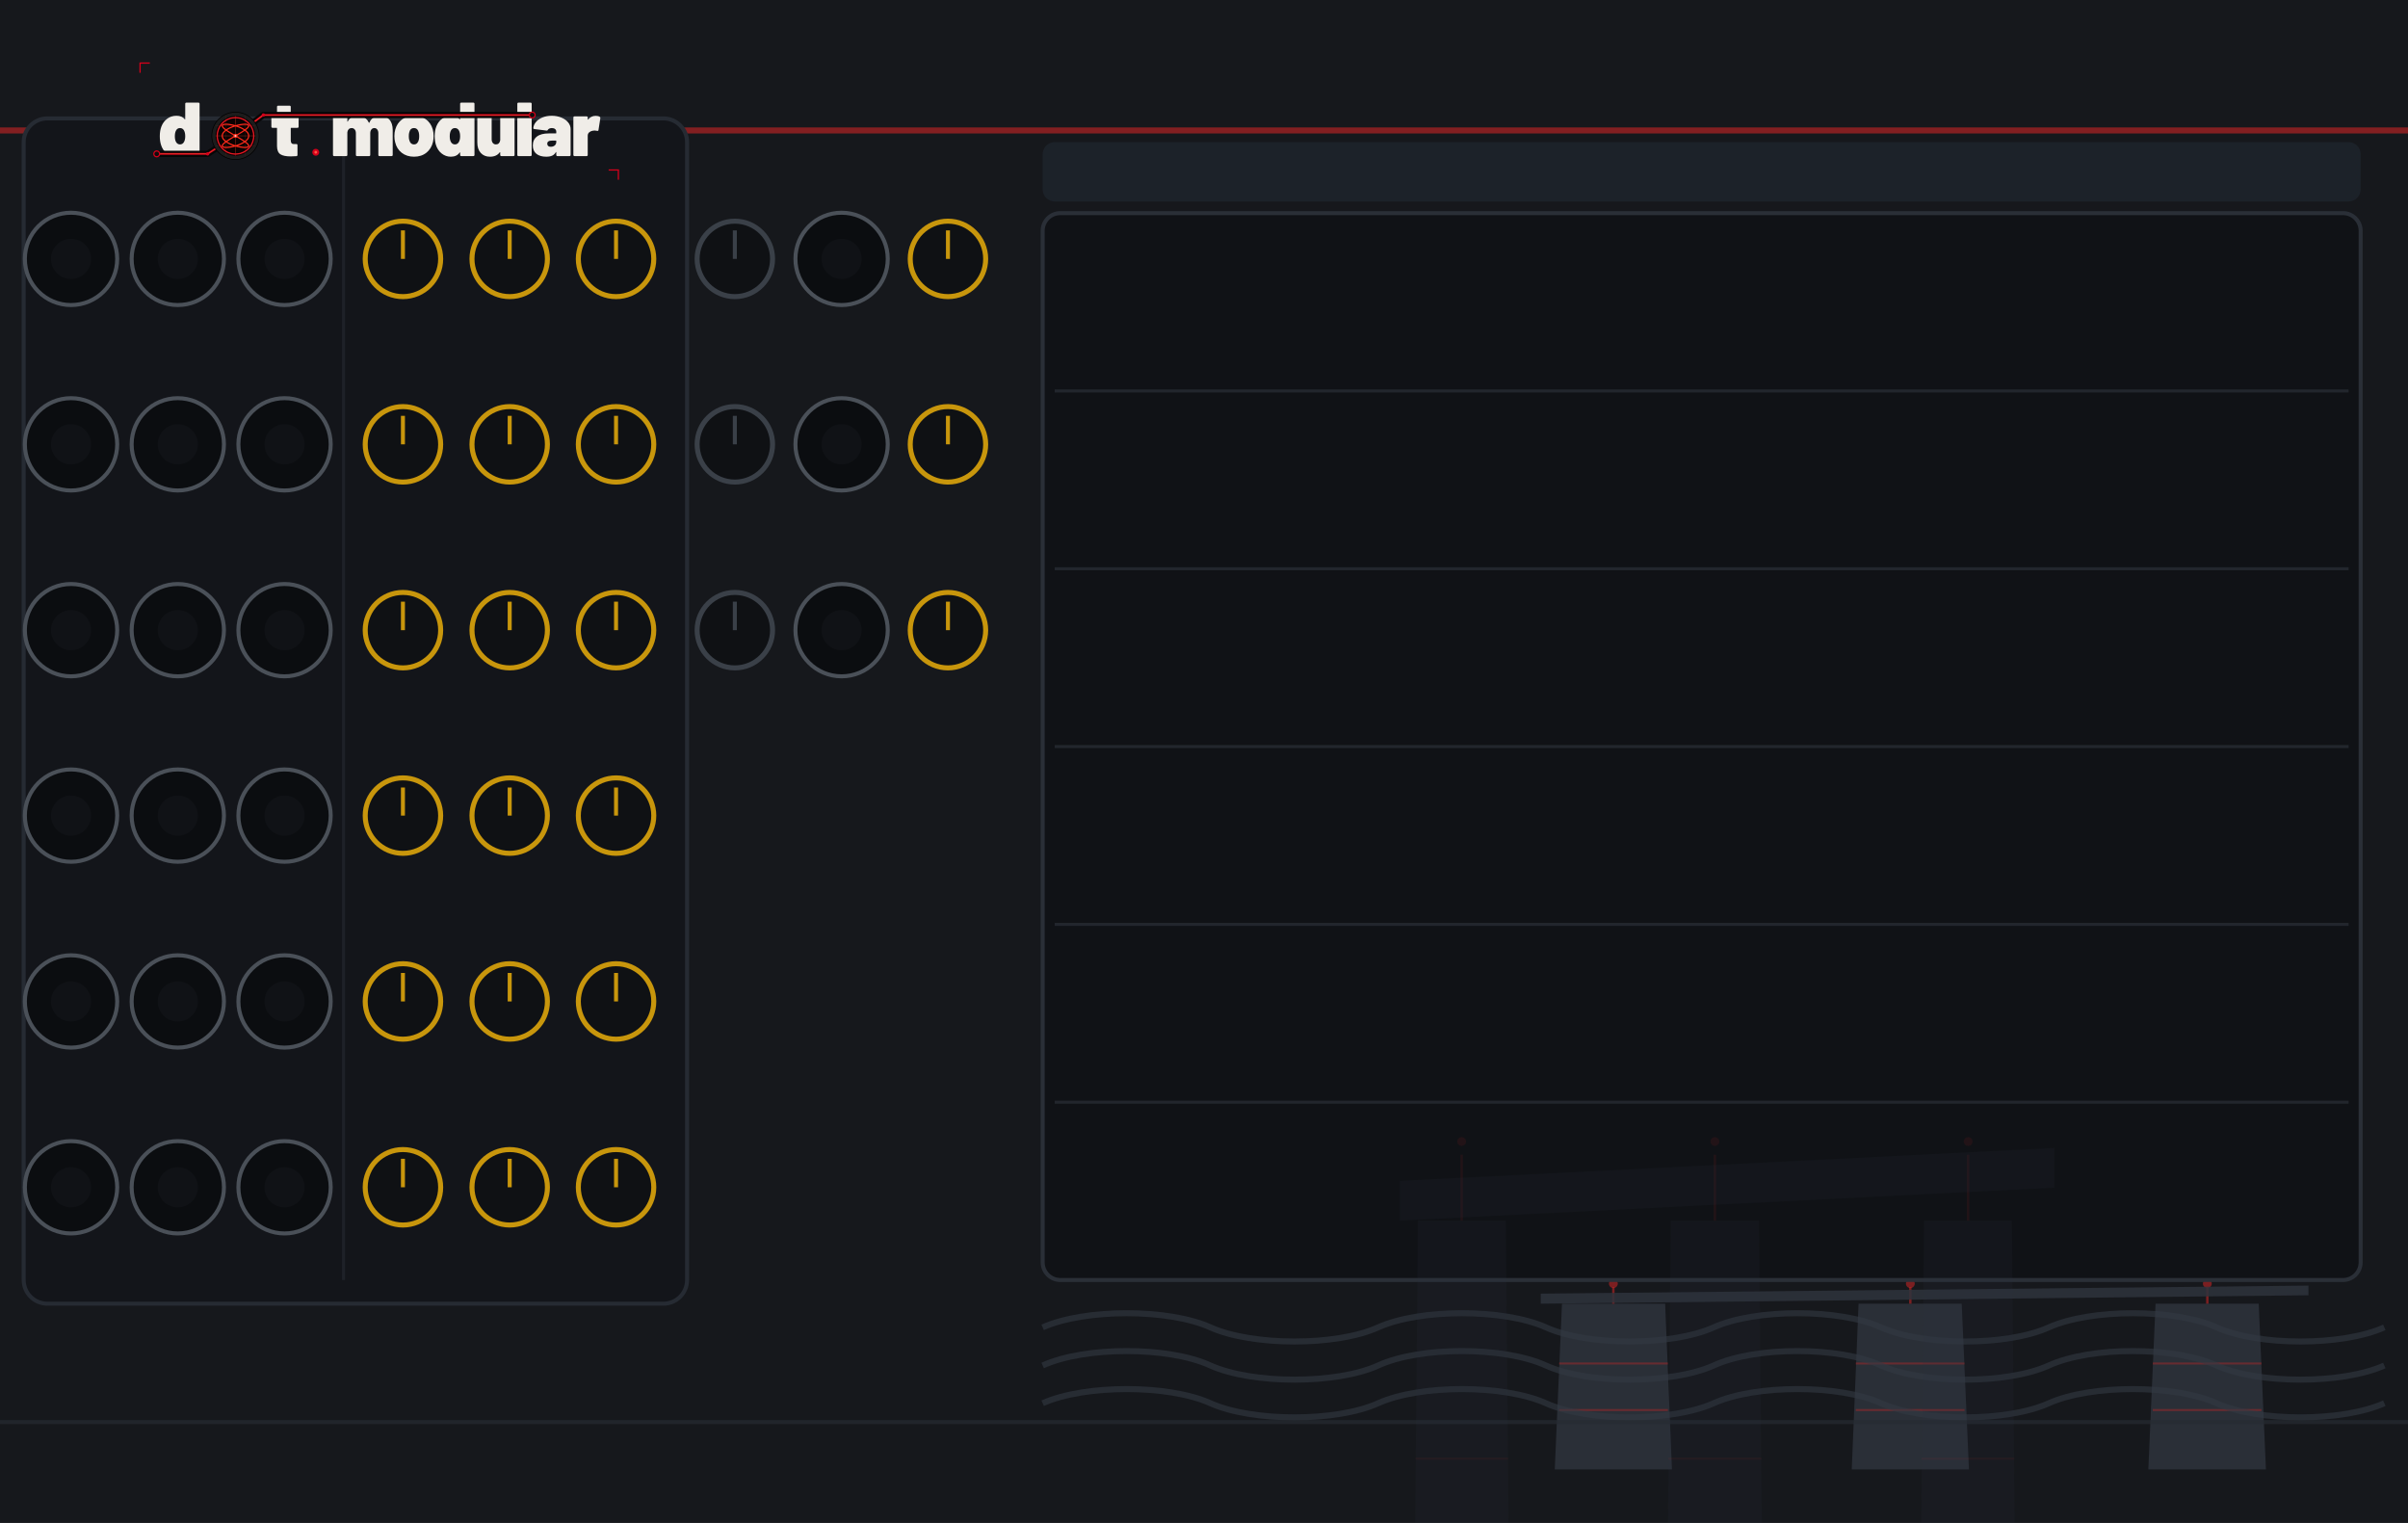
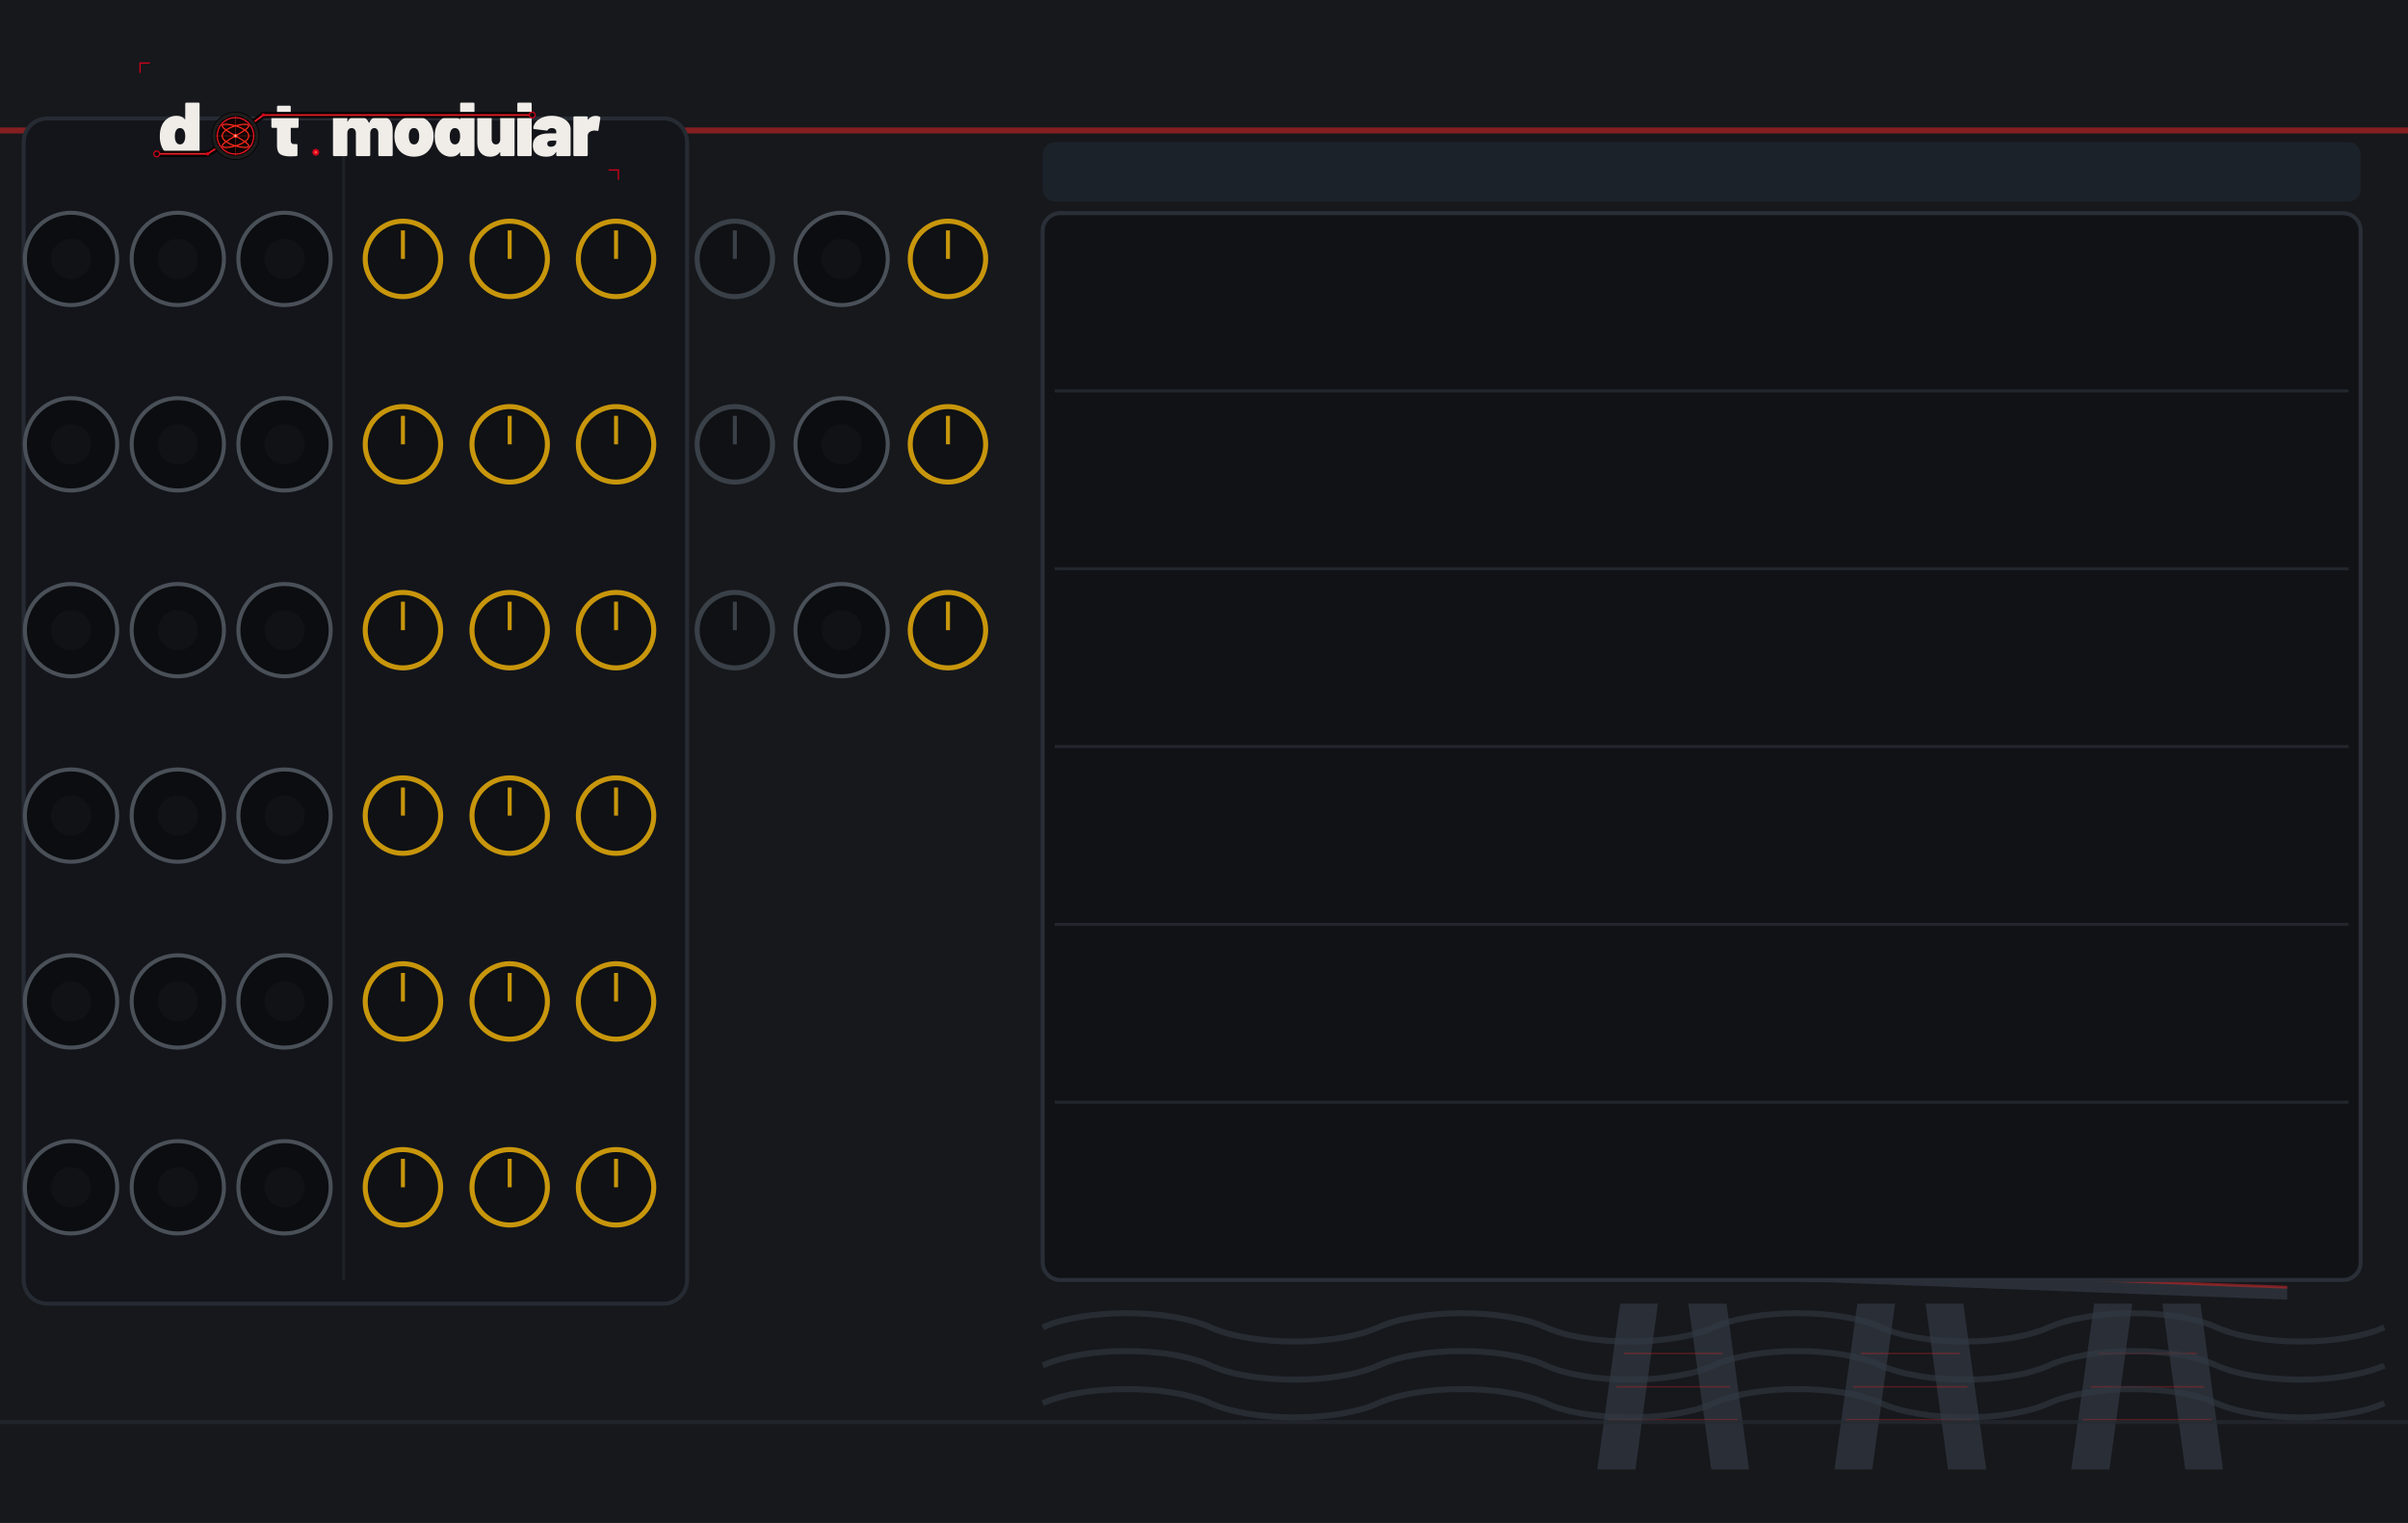
<svg xmlns="http://www.w3.org/2000/svg" width="600.0" height="379.43" viewBox="0 0 600.0 379.43">
  <g>
    <rect width="600.0" height="379.43" fill="#16181c" />
-     <polygon points="389.2,324.8 414.9,324.8 416.6,366.1 387.4,366.1" fill="#2e333c" fill-opacity="0.85" />
-     <line x1="388.5" y1="339.7" x2="415.6" y2="339.7" stroke="#dc2626" stroke-width="0.5" stroke-opacity="0.340" />
-     <line x1="388.5" y1="351.3" x2="415.6" y2="351.3" stroke="#dc2626" stroke-width="0.5" stroke-opacity="0.340" />
-     <line x1="402.0" y1="324.8" x2="402.0" y2="320.7" stroke="#dc2626" stroke-width="0.6" stroke-opacity="0.510" />
-     <circle cx="402.0" cy="319.8" r="1.1" fill="#dc2626" fill-opacity="0.510" />
-     <polygon points="463.1,324.8 488.8,324.8 490.6,366.1 461.4,366.1" fill="#2e333c" fill-opacity="0.85" />
-     <line x1="462.4" y1="339.7" x2="489.5" y2="339.7" stroke="#dc2626" stroke-width="0.5" stroke-opacity="0.340" />
-     <line x1="462.4" y1="351.3" x2="489.5" y2="351.3" stroke="#dc2626" stroke-width="0.5" stroke-opacity="0.340" />
-     <line x1="476.0" y1="324.8" x2="476.0" y2="320.7" stroke="#dc2626" stroke-width="0.6" stroke-opacity="0.510" />
-     <circle cx="476.0" cy="319.8" r="1.1" fill="#dc2626" fill-opacity="0.510" />
-     <polygon points="537.1,324.8 562.8,324.8 564.6,366.1 535.3,366.1" fill="#2e333c" fill-opacity="0.85" />
-     <line x1="536.4" y1="339.7" x2="563.5" y2="339.7" stroke="#dc2626" stroke-width="0.5" stroke-opacity="0.340" />
-     <line x1="536.4" y1="351.3" x2="563.5" y2="351.3" stroke="#dc2626" stroke-width="0.5" stroke-opacity="0.340" />
-     <line x1="550.0" y1="324.8" x2="550.0" y2="320.7" stroke="#dc2626" stroke-width="0.6" stroke-opacity="0.510" />
-     <circle cx="550.0" cy="319.8" r="1.1" fill="#dc2626" fill-opacity="0.510" />
-     <polygon points="383.9,322.3 575.2,320.3 575.2,322.7 383.9,324.8" fill="#2e333c" fill-opacity="0.85" />
+     <polygon points="403.7,324.8 413.1,324.8 407.5,366.1 398.0,366.1" fill="#2e333c" fill-opacity="0.85" />
+     <polygon points="420.7,324.8 430.2,324.8 435.8,366.1 426.4,366.1" fill="#2e333c" fill-opacity="0.85" />
+     <line x1="404.6" y1="337.2" x2="429.2" y2="337.2" stroke="#dc2626" stroke-width="0.4" stroke-opacity="0.297" />
+     <line x1="402.8" y1="345.5" x2="431.1" y2="345.5" stroke="#dc2626" stroke-width="0.4" stroke-opacity="0.297" />
+     <line x1="400.9" y1="353.7" x2="433.0" y2="353.7" stroke="#dc2626" stroke-width="0.4" stroke-opacity="0.297" />
+     <polygon points="462.8,324.8 472.2,324.8 466.5,366.1 457.1,366.1" fill="#2e333c" fill-opacity="0.85" />
+     <polygon points="479.8,324.8 489.2,324.8 494.9,366.1 485.4,366.1" fill="#2e333c" fill-opacity="0.85" />
+     <line x1="463.7" y1="337.2" x2="488.3" y2="337.2" stroke="#dc2626" stroke-width="0.4" stroke-opacity="0.297" />
+     <line x1="461.8" y1="345.5" x2="490.2" y2="345.5" stroke="#dc2626" stroke-width="0.4" stroke-opacity="0.297" />
+     <line x1="459.9" y1="353.7" x2="492.0" y2="353.7" stroke="#dc2626" stroke-width="0.4" stroke-opacity="0.297" />
+     <polygon points="521.8,324.8 531.3,324.8 525.6,366.1 516.1,366.1" fill="#2e333c" fill-opacity="0.85" />
+     <polygon points="538.8,324.8 548.3,324.8 553.9,366.1 544.5,366.1" fill="#2e333c" fill-opacity="0.85" />
+     <line x1="522.8" y1="337.2" x2="547.3" y2="337.2" stroke="#dc2626" stroke-width="0.4" stroke-opacity="0.297" />
+     <line x1="520.9" y1="345.5" x2="549.2" y2="345.5" stroke="#dc2626" stroke-width="0.4" stroke-opacity="0.297" />
+     <line x1="519.0" y1="353.7" x2="551.1" y2="353.7" stroke="#dc2626" stroke-width="0.4" stroke-opacity="0.297" />
+     <polygon points="382.1,313.6 569.9,320.7 569.9,323.8 382.1,316.7" fill="#2e333c" fill-opacity="0.85" />
+     <line x1="382.1" y1="313.6 " x2="569.9" y2="320.7" stroke="#dc2626" stroke-width="0.7" stroke-opacity="0.510" />
    <path d="M 259.8 330.7 C 270.3 326.0 291.2 326.0 301.6 330.7 C 312.1 335.4 333.0 335.4 343.4 330.7 C 353.8 326.0 374.7 326.0 385.2 330.7 C 395.6 335.4 416.5 335.4 427.0 330.7 C 437.4 326.0 458.3 326.0 468.7 330.7 C 479.2 335.4 500.1 335.4 510.5 330.7 C 521.0 326.0 541.9 326.0 552.3 330.7 C 562.8 335.4 583.6 335.4 594.1 330.7 " fill="none" stroke="#333944" stroke-width="1.5" stroke-opacity="0.6" />
    <path d="M 259.8 340.2 C 270.3 335.4 291.2 335.4 301.6 340.2 C 312.1 344.9 333.0 344.9 343.4 340.2 C 353.8 335.4 374.7 335.4 385.2 340.2 C 395.6 344.9 416.5 344.9 427.0 340.2 C 437.4 335.4 458.3 335.4 468.7 340.2 C 479.2 344.9 500.1 344.9 510.5 340.2 C 521.0 335.4 541.9 335.4 552.3 340.2 C 562.8 344.9 583.6 344.9 594.1 340.2 " fill="none" stroke="#333944" stroke-width="1.5" stroke-opacity="0.6" />
    <path d="M 259.8 349.6 C 270.3 344.9 291.2 344.9 301.6 349.6 C 312.1 354.3 333.0 354.3 343.4 349.6 C 353.8 344.9 374.7 344.9 385.2 349.6 C 395.6 354.3 416.5 354.3 427.0 349.6 C 437.4 344.9 458.3 344.9 468.7 349.6 C 479.2 354.3 500.1 354.3 510.5 349.6 C 521.0 344.9 541.9 344.9 552.3 349.6 C 562.8 354.3 583.6 354.3 594.1 349.6 " fill="none" stroke="#333944" stroke-width="1.5" stroke-opacity="0.6" />
    <line x1="0" y1="32.5" x2="600.0" y2="32.5" stroke="#dc2626" stroke-width="1.5" stroke-opacity="0.55" />
    <line x1="0" y1="354.3" x2="600.0" y2="354.3" stroke="#262b33" stroke-width="1" stroke-opacity="0.7" />
    <rect x="5.9" y="29.5" width="165.3" height="295.3" rx="5.9" fill="#13151a" stroke="#262b33" stroke-width="1" />
    <line x1="85.6" y1="35.4" x2="85.6" y2="318.9" stroke="#262b33" stroke-width="0.75" stroke-opacity="0.6" />
    <rect x="259.8" y="35.4" width="328.4" height="14.8" rx="3.0" fill="#202833" fill-opacity="0.6" />
    <rect x="259.8" y="53.1" width="328.4" height="265.8" rx="4.4" fill="#101216" stroke="#2a2f37" stroke-width="1" />
-     <polygon points="353.3,304.1 375.2,304.1 376.7,468.9 351.8,468.9" fill="#2e333c" fill-opacity="0.15" />
-     <line x1="352.7" y1="363.4" x2="375.8" y2="363.4" stroke="#dc2626" stroke-width="0.5" stroke-opacity="0.060" />
-     <line x1="352.7" y1="409.6" x2="375.8" y2="409.6" stroke="#dc2626" stroke-width="0.5" stroke-opacity="0.060" />
-     <line x1="364.2" y1="304.1" x2="364.2" y2="287.7" stroke="#dc2626" stroke-width="0.6" stroke-opacity="0.090" />
-     <circle cx="364.2" cy="284.4" r="1.1" fill="#dc2626" fill-opacity="0.090" />
-     <polygon points="416.3,304.1 438.3,304.1 439.8,468.9 414.8,468.9" fill="#2e333c" fill-opacity="0.15" />
-     <line x1="415.7" y1="363.4" x2="438.9" y2="363.4" stroke="#dc2626" stroke-width="0.5" stroke-opacity="0.060" />
-     <line x1="415.7" y1="409.6" x2="438.9" y2="409.6" stroke="#dc2626" stroke-width="0.5" stroke-opacity="0.060" />
-     <line x1="427.3" y1="304.1" x2="427.3" y2="287.7" stroke="#dc2626" stroke-width="0.6" stroke-opacity="0.090" />
-     <circle cx="427.3" cy="284.4" r="1.1" fill="#dc2626" fill-opacity="0.090" />
-     <polygon points="479.4,304.1 501.3,304.1 502.8,468.9 477.9,468.9" fill="#2e333c" fill-opacity="0.15" />
-     <line x1="478.8" y1="363.4" x2="501.9" y2="363.4" stroke="#dc2626" stroke-width="0.5" stroke-opacity="0.060" />
-     <line x1="478.8" y1="409.6" x2="501.9" y2="409.6" stroke="#dc2626" stroke-width="0.5" stroke-opacity="0.060" />
-     <line x1="490.4" y1="304.1" x2="490.4" y2="287.7" stroke="#dc2626" stroke-width="0.6" stroke-opacity="0.090" />
-     <circle cx="490.4" cy="284.4" r="1.1" fill="#dc2626" fill-opacity="0.090" />
-     <polygon points="348.8,294.2 511.9,286.0 511.9,295.9 348.8,304.1" fill="#2e333c" fill-opacity="0.15" />
    <line x1="262.8" y1="97.4" x2="585.2" y2="97.4" stroke="#2a2f37" stroke-width="0.75" stroke-opacity="0.7" />
    <line x1="262.8" y1="141.7" x2="585.2" y2="141.7" stroke="#2a2f37" stroke-width="0.75" stroke-opacity="0.7" />
    <line x1="262.8" y1="186.0" x2="585.2" y2="186.0" stroke="#2a2f37" stroke-width="0.75" stroke-opacity="0.7" />
    <line x1="262.8" y1="230.3" x2="585.2" y2="230.3" stroke="#2a2f37" stroke-width="0.75" stroke-opacity="0.7" />
    <line x1="262.8" y1="274.6" x2="585.2" y2="274.6" stroke="#2a2f37" stroke-width="0.75" stroke-opacity="0.7" />
  </g>
  <g>
    <g transform="translate(32.48,13.29) scale(0.17297)">
      <g transform="translate(40.00,148.00) scale(0.11,-0.11)">
        <path d="M370 700H528Q535 700 539.0 696.0Q543 692 543 685V15Q543 8 539.0 4.0Q535 0 528 0H370Q363 0 359.0 4.0Q355 8 355 15V45Q355 48 353.0 49.0Q351 50 349 47Q312 -8 233 -8Q166 -8 112.5 34.5Q59 77 37 150Q22 200 22 262Q22 334 44 390Q68 451 119.0 489.5Q170 528 241 528Q314 528 349 482Q351 480 353.0 480.5Q355 481 355 484V685Q355 692 359.0 696.0Q363 700 370 700ZM355 259Q355 307 339 336Q321 367 287 367Q251 367 234 334Q219 306 219 259Q219 214 234 186Q252 153 287 153Q322 153 340 187Q355 216 355 259Z" fill="#f0ede8" />
      </g>
      <g transform="translate(201.37,148.00) scale(0.11,-0.11)">
        <path d="M358 370H275Q270 370 270 365V208Q270 158 306 158H343Q350 158 354.0 154.0Q358 150 358 143V15Q358 1 343 -1Q304 -4 268 -4Q177 -4 134.0 24.0Q91 52 90 130V365Q90 370 85 370H31Q24 370 20.0 374.0Q16 378 16 385V505Q16 512 20.0 516.0Q24 520 31 520H85Q90 520 90 525V645Q90 652 94.0 656.0Q98 660 105 660H255Q262 660 266.0 656.0Q270 652 270 645V525Q270 520 275 520H358Q365 520 369.0 516.0Q373 512 373 505V385Q373 378 369.0 374.0Q365 370 358 370Z" fill="#f0ede8" />
      </g>
      <g transform="translate(288.27,148.00) scale(0.11,-0.11)">
        <path d="M815 341V15Q815 8 811.0 4.0Q807 0 800 0H642Q635 0 631.0 4.0Q627 8 627 15V300Q627 330 612.5 348.5Q598 367 575 367Q551 367 536.0 348.5Q521 330 521 300V15Q521 8 517.0 4.0Q513 0 506 0H348Q341 0 337.0 4.0Q333 8 333 15V300Q333 330 317.5 348.5Q302 367 277 367Q255 367 240.5 353.5Q226 340 222 317Q221 315 221 311V15Q221 8 217.0 4.0Q213 0 206 0H48Q41 0 37.0 4.0Q33 8 33 15V505Q33 512 37.0 516.0Q41 520 48 520H206Q213 520 217.0 516.0Q221 512 221 505V455Q221 451 223.0 451.0Q225 451 227 454Q265 528 355 528Q406 528 444.5 504.5Q483 481 503 437Q506 432 509 438Q529 483 564.5 505.5Q600 528 648 528Q727 528 771.0 479.0Q815 430 815 341Z" fill="#f0ede8" />
      </g>
      <g transform="translate(377.92,148.00) scale(0.11,-0.11)">
        <path d="M32 181Q22 217 22 261Q22 310 34 350Q58 433 122.5 480.5Q187 528 280 528Q373 528 436.5 480.5Q500 433 524 352Q536 310 536 263Q536 225 528 187Q507 97 441.5 44.5Q376 -8 279 -8Q184 -8 118.5 43.0Q53 94 32 181ZM343 217Q347 236 347 262Q347 285 342 308Q327 367 279 367Q229 367 216 308Q211 291 211 262Q211 236 215 217Q230 153 279 153Q305 153 321.0 170.5Q337 188 343 217Z" fill="#f0ede8" />
      </g>
      <g transform="translate(436.00,148.00) scale(0.11,-0.11)">
        <path d="M370 700H528Q535 700 539.0 696.0Q543 692 543 685V15Q543 8 539.0 4.0Q535 0 528 0H370Q363 0 359.0 4.0Q355 8 355 15V45Q355 48 353.0 49.0Q351 50 349 47Q312 -8 233 -8Q166 -8 112.5 34.5Q59 77 37 150Q22 200 22 262Q22 334 44 390Q68 451 119.0 489.5Q170 528 241 528Q314 528 349 482Q351 480 353.0 480.5Q355 481 355 484V685Q355 692 359.0 696.0Q363 700 370 700ZM355 259Q355 307 339 336Q321 367 287 367Q251 367 234 334Q219 306 219 259Q219 214 234 186Q252 153 287 153Q322 153 340 187Q355 216 355 259Z" fill="#f0ede8" />
      </g>
      <g transform="translate(496.39,148.00) scale(0.11,-0.11)">
        <path d="M346 520H504Q511 520 515.0 516.0Q519 512 519 505V15Q519 8 515.0 4.0Q511 0 504 0H346Q339 0 335.0 4.0Q331 8 331 15V48Q331 51 329.0 52.0Q327 53 325 50Q284 -8 197 -8Q121 -8 76.0 41.5Q31 91 31 179V505Q31 512 35.0 516.0Q39 520 46 520H204Q211 520 215.0 516.0Q219 512 219 505V220Q219 190 234.5 171.5Q250 153 275 153Q297 153 311.5 166.5Q326 180 330 203Q331 205 331 209V505Q331 512 335.0 516.0Q339 520 346 520Z" fill="#f0ede8" />
      </g>
      <g transform="translate(553.81,148.00) scale(0.11,-0.11)">
        <path d="M33 15V685Q33 692 37.0 696.0Q41 700 48 700H206Q213 700 217.0 696.0Q221 692 221 685V15Q221 8 217.0 4.0Q213 0 206 0H48Q41 0 37.0 4.0Q33 8 33 15Z" fill="#f0ede8" />
      </g>
      <g transform="translate(578.45,148.00) scale(0.11,-0.11)">
        <path d="M507 355V15Q507 8 503.0 4.0Q499 0 492 0H334Q327 0 323.0 4.0Q319 8 319 15V50Q319 54 317.5 54.5Q316 55 314 52Q297 21 267.0 6.5Q237 -8 188 -8Q106 -8 59.0 29.5Q12 67 12 139Q12 215 65.5 256.0Q119 297 221 297H314Q319 297 319 302V320Q319 341 303.5 354.0Q288 367 262 367Q244 367 230.0 361.0Q216 355 210 345Q206 338 202.5 335.5Q199 333 193 334L32 354Q18 356 18 366Q22 411 54.0 448.0Q86 485 139.5 506.5Q193 528 259 528Q327 528 384.0 505.0Q441 482 474.0 442.0Q507 402 507 355ZM319 185V198Q319 203 314 203H264Q201 203 201 162Q201 144 212.5 133.0Q224 122 246 122Q278 122 298.5 139.0Q319 156 319 185Z" fill="#f0ede8" />
      </g>
      <g transform="translate(634.55,148.00) scale(0.11,-0.11)">
        <path d="M379 514Q388 509 386 495L362 341Q361 333 356.5 331.0Q352 329 344 331Q326 335 312 335Q297 335 284 332Q258 327 239.5 310.5Q221 294 221 266V15Q221 8 217.0 4.0Q213 0 206 0H48Q41 0 37.0 4.0Q33 8 33 15V505Q33 512 37.0 516.0Q41 520 48 520H206Q213 520 217.0 516.0Q221 512 221 505V481Q221 478 223.0 477.0Q225 476 226 478Q264 527 325 527Q359 527 379 514Z" fill="#f0ede8" />
      </g>
      <path d="M 38.0,144.8 L 111.3,144.8 L 151.4,118.8 L 191.6,88.8 L 578.9,88.8" fill="none" stroke="#070707" stroke-width="9.0" stroke-linecap="round" stroke-linejoin="round" />
      <path d="M 38.0,144.8 L 111.3,144.8 L 151.4,118.8 L 191.6,88.8 L 578.9,88.8" fill="none" stroke="#d4001a" stroke-width="2.60" stroke-linecap="round" stroke-linejoin="round" />
      <path d="M 38.0,144.8 L 111.3,144.8 L 151.4,118.8 L 191.6,88.8 L 578.9,88.8" fill="none" stroke="#ff5533" stroke-width="0.88" stroke-linecap="round" stroke-linejoin="round" opacity="0.7" />
      <circle cx="38.0" cy="144.8" r="4.2" fill="#0d0d0d" stroke="#d4001a" stroke-width="1.76" />
      <circle cx="578.9" cy="88.8" r="4.2" fill="#0d0d0d" stroke="#d4001a" stroke-width="1.76" />
      <circle cx="111.3" cy="144.8" r="2.4" fill="#d4001a" />
      <circle cx="191.6" cy="88.8" r="2.4" fill="#d4001a" />
      <g transform="translate(151.430,118.850)">
        <circle r="34.100" fill="#1c1c1c" stroke="#000000" stroke-width="1.023" />
        <circle r="28.644" fill="#0a0202" />
        <g stroke="#a83020" stroke-width="0.682" opacity="0.9">
          <line x1="-28.644" y1="0" x2="28.644" y2="0" />
          <line x1="0" y1="-28.644" x2="0" y2="28.644" />
        </g>
        <g stroke="#7a2018" stroke-width="0.443" opacity="0.6">
          <line x1="-28.644" y1="-14.322" x2="28.644" y2="-14.322" />
          <line x1="-14.322" y1="-28.644" x2="-14.322" y2="28.644" />
          <line x1="-28.644" y1="14.322" x2="28.644" y2="14.322" />
          <line x1="14.322" y1="-28.644" x2="14.322" y2="28.644" />
        </g>
        <path d="M 19.10,0.00 L 19.01,1.05 L 18.76,2.09 L 18.34,3.13 L 17.76,4.16 L 17.01,5.16 L 16.12,6.15 L 15.09,7.11 L 13.92,8.05 L 12.63,8.95 L 11.22,9.82 L 9.72,10.65 L 8.13,11.44 L 6.47,12.18 L 4.75,12.87 L 2.99,13.52 L 1.20,14.11 L -0.60,14.64 L -2.39,15.12 L -4.17,15.54 L -5.90,15.89 L -7.58,16.18 L -9.20,16.41 L -10.73,16.58 L -12.17,16.68 L -13.50,16.71 L -14.71,16.68 L -15.79,16.58 L -16.73,16.41 L -17.53,16.18 L -18.16,15.89 L -18.64,15.54 L -18.95,15.12 L -19.09,14.64 L -19.06,14.11 L -18.86,13.52 L -18.50,12.87 L -17.97,12.18 L -17.28,11.44 L -16.44,10.65 L -15.45,9.82 L -14.32,8.95 L -13.07,8.05 L -11.70,7.11 L -10.23,6.15 L -8.67,5.16 L -7.03,4.16 L -5.33,3.13 L -3.58,2.09 L -1.80,1.05 L -0.00,0.00 L 1.80,-1.05 L 3.58,-2.09 L 5.33,-3.13 L 7.03,-4.16 L 8.67,-5.16 L 10.23,-6.15 L 11.70,-7.11 L 13.07,-8.05 L 14.32,-8.95 L 15.45,-9.82 L 16.44,-10.65 L 17.28,-11.44 L 17.97,-12.18 L 18.50,-12.87 L 18.86,-13.52 L 19.06,-14.11 L 19.09,-14.64 L 18.95,-15.12 L 18.64,-15.54 L 18.16,-15.89 L 17.53,-16.18 L 16.73,-16.41 L 15.79,-16.58 L 14.71,-16.68 L 13.50,-16.71 L 12.17,-16.68 L 10.73,-16.58 L 9.20,-16.41 L 7.58,-16.18 L 5.90,-15.89 L 4.17,-15.54 L 2.39,-15.12 L 0.60,-14.64 L -1.20,-14.11 L -2.99,-13.52 L -4.75,-12.87 L -6.47,-12.18 L -8.13,-11.44 L -9.72,-10.65 L -11.22,-9.82 L -12.63,-8.95 L -13.92,-8.05 L -15.09,-7.11 L -16.12,-6.15 L -17.01,-5.16 L -17.76,-4.16 L -18.34,-3.13 L -18.76,-2.09 L -19.01,-1.05 L -19.10,-0.00 L -19.01,1.05 L -18.76,2.09 L -18.34,3.13 L -17.76,4.16 L -17.01,5.16 L -16.12,6.15 L -15.09,7.11 L -13.92,8.05 L -12.63,8.95 L -11.22,9.82 L -9.72,10.65 L -8.13,11.44 L -6.47,12.18 L -4.75,12.87 L -2.99,13.52 L -1.20,14.11 L 0.60,14.64 L 2.39,15.12 L 4.17,15.54 L 5.90,15.89 L 7.58,16.18 L 9.20,16.41 L 10.73,16.58 L 12.17,16.68 L 13.50,16.71 L 14.71,16.68 L 15.79,16.58 L 16.73,16.41 L 17.53,16.18 L 18.16,15.89 L 18.64,15.54 L 18.95,15.12 L 19.09,14.64 L 19.06,14.11 L 18.86,13.52 L 18.50,12.87 L 17.97,12.18 L 17.28,11.44 L 16.44,10.65 L 15.45,9.82 L 14.32,8.95 L 13.07,8.05 L 11.70,7.11 L 10.23,6.15 L 8.67,5.16 L 7.03,4.16 L 5.33,3.13 L 3.58,2.09 L 1.80,1.05 L 0.00,0.00 L -1.80,-1.05 L -3.58,-2.09 L -5.33,-3.13 L -7.03,-4.16 L -8.67,-5.16 L -10.23,-6.15 L -11.70,-7.11 L -13.07,-8.05 L -14.32,-8.95 L -15.45,-9.82 L -16.44,-10.65 L -17.28,-11.44 L -17.97,-12.18 L -18.50,-12.87 L -18.86,-13.52 L -19.06,-14.11 L -19.09,-14.64 L -18.95,-15.12 L -18.64,-15.54 L -18.16,-15.89 L -17.53,-16.18 L -16.73,-16.41 L -15.79,-16.58 L -14.71,-16.68 L -13.50,-16.71 L -12.17,-16.68 L -10.73,-16.58 L -9.20,-16.41 L -7.58,-16.18 L -5.90,-15.89 L -4.17,-15.54 L -2.39,-15.12 L -0.60,-14.64 L 1.20,-14.11 L 2.99,-13.52 L 4.75,-12.87 L 6.47,-12.18 L 8.13,-11.44 L 9.72,-10.65 L 11.22,-9.82 L 12.63,-8.95 L 13.92,-8.05 L 15.09,-7.11 L 16.12,-6.15 L 17.01,-5.16 L 17.76,-4.16 L 18.34,-3.13 L 18.76,-2.09 L 19.01,-1.05 L 19.10,-0.00 Z" fill="none" stroke="#ff2a1a" stroke-width="1.705" stroke-linejoin="round" />
        <circle r="26.257" fill="none" stroke="#d4001a" stroke-width="1.876" />
        <circle r="26.257" fill="none" stroke="#ff5533" stroke-width="0.614" opacity="0.7" />
        <circle r="2.899" fill="#ff3322" />
        <circle r="1.364" fill="#ffccbb" />
      </g>
      <circle cx="267.1" cy="142.5" r="5.0" fill="#d4001a" />
      <circle cx="267.1" cy="142.5" r="2.0" fill="#ff5544" />
      <polyline points="14,28 14,14 28,14" fill="none" stroke="#d4001a" stroke-width="1.8" />
      <polyline points="703,182 703,168 689,168" fill="none" stroke="#d4001a" stroke-width="1.8" />
    </g>
  </g>
  <g>
    <circle cx="17.7" cy="64.5" r="11.5" fill="#0b0d10" stroke="#4a5058" stroke-width="1" />
    <circle cx="17.7" cy="64.5" r="5.0" fill="#101216" />
    <circle cx="44.3" cy="64.5" r="11.5" fill="#0b0d10" stroke="#4a5058" stroke-width="1" />
    <circle cx="44.3" cy="64.5" r="5.0" fill="#101216" />
    <circle cx="70.9" cy="64.5" r="11.5" fill="#0b0d10" stroke="#4a5058" stroke-width="1" />
    <circle cx="70.9" cy="64.5" r="5.0" fill="#101216" />
    <circle cx="100.4" cy="64.5" r="9.4" fill="#0f1114" stroke="#c8960c" stroke-width="1.25" />
    <line x1="100.4" y1="64.5" x2="100.4" y2="57.4" stroke="#c8960c" stroke-width="1" />
    <circle cx="127.0" cy="64.5" r="9.4" fill="#0f1114" stroke="#c8960c" stroke-width="1.25" />
    <line x1="127.0" y1="64.5" x2="127.0" y2="57.4" stroke="#c8960c" stroke-width="1" />
    <circle cx="153.5" cy="64.5" r="9.4" fill="#0f1114" stroke="#c8960c" stroke-width="1.25" />
    <line x1="153.5" y1="64.5" x2="153.5" y2="57.4" stroke="#c8960c" stroke-width="1" />
    <circle cx="17.7" cy="110.7" r="11.5" fill="#0b0d10" stroke="#4a5058" stroke-width="1" />
    <circle cx="17.7" cy="110.7" r="5.0" fill="#101216" />
    <circle cx="44.3" cy="110.7" r="11.5" fill="#0b0d10" stroke="#4a5058" stroke-width="1" />
    <circle cx="44.3" cy="110.7" r="5.0" fill="#101216" />
    <circle cx="70.9" cy="110.7" r="11.5" fill="#0b0d10" stroke="#4a5058" stroke-width="1" />
    <circle cx="70.9" cy="110.7" r="5.0" fill="#101216" />
    <circle cx="100.4" cy="110.7" r="9.4" fill="#0f1114" stroke="#c8960c" stroke-width="1.25" />
    <line x1="100.4" y1="110.7" x2="100.4" y2="103.6" stroke="#c8960c" stroke-width="1" />
    <circle cx="127.0" cy="110.7" r="9.4" fill="#0f1114" stroke="#c8960c" stroke-width="1.25" />
    <line x1="127.0" y1="110.7" x2="127.0" y2="103.6" stroke="#c8960c" stroke-width="1" />
    <circle cx="153.5" cy="110.7" r="9.4" fill="#0f1114" stroke="#c8960c" stroke-width="1.25" />
    <line x1="153.5" y1="110.7" x2="153.5" y2="103.6" stroke="#c8960c" stroke-width="1" />
    <circle cx="17.7" cy="157.0" r="11.5" fill="#0b0d10" stroke="#4a5058" stroke-width="1" />
    <circle cx="17.7" cy="157.0" r="5.0" fill="#101216" />
    <circle cx="44.3" cy="157.0" r="11.5" fill="#0b0d10" stroke="#4a5058" stroke-width="1" />
    <circle cx="44.3" cy="157.0" r="5.0" fill="#101216" />
    <circle cx="70.9" cy="157.0" r="11.5" fill="#0b0d10" stroke="#4a5058" stroke-width="1" />
    <circle cx="70.9" cy="157.0" r="5.0" fill="#101216" />
    <circle cx="100.4" cy="157.0" r="9.4" fill="#0f1114" stroke="#c8960c" stroke-width="1.25" />
    <line x1="100.4" y1="157.0" x2="100.4" y2="149.9" stroke="#c8960c" stroke-width="1" />
    <circle cx="127.0" cy="157.0" r="9.4" fill="#0f1114" stroke="#c8960c" stroke-width="1.25" />
    <line x1="127.0" y1="157.0" x2="127.0" y2="149.9" stroke="#c8960c" stroke-width="1" />
    <circle cx="153.5" cy="157.0" r="9.4" fill="#0f1114" stroke="#c8960c" stroke-width="1.25" />
    <line x1="153.5" y1="157.0" x2="153.5" y2="149.9" stroke="#c8960c" stroke-width="1" />
    <circle cx="17.7" cy="203.2" r="11.5" fill="#0b0d10" stroke="#4a5058" stroke-width="1" />
    <circle cx="17.7" cy="203.2" r="5.0" fill="#101216" />
    <circle cx="44.3" cy="203.2" r="11.5" fill="#0b0d10" stroke="#4a5058" stroke-width="1" />
    <circle cx="44.3" cy="203.2" r="5.0" fill="#101216" />
    <circle cx="70.9" cy="203.2" r="11.5" fill="#0b0d10" stroke="#4a5058" stroke-width="1" />
    <circle cx="70.9" cy="203.2" r="5.0" fill="#101216" />
    <circle cx="100.4" cy="203.2" r="9.4" fill="#0f1114" stroke="#c8960c" stroke-width="1.25" />
    <line x1="100.4" y1="203.2" x2="100.4" y2="196.2" stroke="#c8960c" stroke-width="1" />
    <circle cx="127.0" cy="203.2" r="9.4" fill="#0f1114" stroke="#c8960c" stroke-width="1.25" />
    <line x1="127.0" y1="203.2" x2="127.0" y2="196.2" stroke="#c8960c" stroke-width="1" />
    <circle cx="153.5" cy="203.2" r="9.4" fill="#0f1114" stroke="#c8960c" stroke-width="1.25" />
    <line x1="153.5" y1="203.2" x2="153.5" y2="196.2" stroke="#c8960c" stroke-width="1" />
    <circle cx="17.7" cy="249.5" r="11.5" fill="#0b0d10" stroke="#4a5058" stroke-width="1" />
    <circle cx="17.7" cy="249.5" r="5.0" fill="#101216" />
    <circle cx="44.3" cy="249.5" r="11.5" fill="#0b0d10" stroke="#4a5058" stroke-width="1" />
    <circle cx="44.3" cy="249.5" r="5.0" fill="#101216" />
    <circle cx="70.9" cy="249.5" r="11.5" fill="#0b0d10" stroke="#4a5058" stroke-width="1" />
    <circle cx="70.9" cy="249.5" r="5.0" fill="#101216" />
    <circle cx="100.4" cy="249.5" r="9.4" fill="#0f1114" stroke="#c8960c" stroke-width="1.25" />
    <line x1="100.4" y1="249.5" x2="100.4" y2="242.4" stroke="#c8960c" stroke-width="1" />
    <circle cx="127.0" cy="249.5" r="9.4" fill="#0f1114" stroke="#c8960c" stroke-width="1.25" />
    <line x1="127.0" y1="249.5" x2="127.0" y2="242.4" stroke="#c8960c" stroke-width="1" />
    <circle cx="153.5" cy="249.5" r="9.4" fill="#0f1114" stroke="#c8960c" stroke-width="1.25" />
    <line x1="153.5" y1="249.5" x2="153.5" y2="242.4" stroke="#c8960c" stroke-width="1" />
    <circle cx="17.7" cy="295.8" r="11.5" fill="#0b0d10" stroke="#4a5058" stroke-width="1" />
    <circle cx="17.7" cy="295.8" r="5.0" fill="#101216" />
    <circle cx="44.3" cy="295.8" r="11.5" fill="#0b0d10" stroke="#4a5058" stroke-width="1" />
    <circle cx="44.3" cy="295.8" r="5.0" fill="#101216" />
    <circle cx="70.9" cy="295.8" r="11.5" fill="#0b0d10" stroke="#4a5058" stroke-width="1" />
    <circle cx="70.9" cy="295.8" r="5.0" fill="#101216" />
    <circle cx="100.4" cy="295.8" r="9.4" fill="#0f1114" stroke="#c8960c" stroke-width="1.25" />
    <line x1="100.4" y1="295.8" x2="100.4" y2="288.7" stroke="#c8960c" stroke-width="1" />
    <circle cx="127.0" cy="295.8" r="9.4" fill="#0f1114" stroke="#c8960c" stroke-width="1.25" />
    <line x1="127.0" y1="295.8" x2="127.0" y2="288.7" stroke="#c8960c" stroke-width="1" />
    <circle cx="153.5" cy="295.8" r="9.4" fill="#0f1114" stroke="#c8960c" stroke-width="1.25" />
    <line x1="153.5" y1="295.8" x2="153.5" y2="288.7" stroke="#c8960c" stroke-width="1" />
    <circle cx="183.1" cy="64.5" r="9.4" fill="#0f1114" stroke="#3a4048" stroke-width="1.25" />
    <line x1="183.1" y1="64.5" x2="183.1" y2="57.4" stroke="#3a4048" stroke-width="1" />
    <circle cx="209.7" cy="64.5" r="11.5" fill="#0b0d10" stroke="#4a5058" stroke-width="1" />
    <circle cx="209.7" cy="64.5" r="5.0" fill="#101216" />
    <circle cx="236.2" cy="64.5" r="9.4" fill="#0f1114" stroke="#c8960c" stroke-width="1.25" />
    <line x1="236.2" y1="64.5" x2="236.2" y2="57.4" stroke="#c8960c" stroke-width="1" />
    <circle cx="183.1" cy="110.7" r="9.4" fill="#0f1114" stroke="#3a4048" stroke-width="1.25" />
    <line x1="183.1" y1="110.7" x2="183.1" y2="103.6" stroke="#3a4048" stroke-width="1" />
    <circle cx="209.7" cy="110.7" r="11.5" fill="#0b0d10" stroke="#4a5058" stroke-width="1" />
    <circle cx="209.7" cy="110.7" r="5.0" fill="#101216" />
    <circle cx="236.2" cy="110.7" r="9.4" fill="#0f1114" stroke="#c8960c" stroke-width="1.25" />
    <line x1="236.2" y1="110.7" x2="236.2" y2="103.6" stroke="#c8960c" stroke-width="1" />
    <circle cx="183.1" cy="157.0" r="9.4" fill="#0f1114" stroke="#3a4048" stroke-width="1.25" />
    <line x1="183.1" y1="157.0" x2="183.1" y2="149.9" stroke="#3a4048" stroke-width="1" />
    <circle cx="209.7" cy="157.0" r="11.5" fill="#0b0d10" stroke="#4a5058" stroke-width="1" />
    <circle cx="209.7" cy="157.0" r="5.0" fill="#101216" />
    <circle cx="236.2" cy="157.0" r="9.4" fill="#0f1114" stroke="#c8960c" stroke-width="1.25" />
    <line x1="236.2" y1="157.0" x2="236.2" y2="149.9" stroke="#c8960c" stroke-width="1" />
  </g>
</svg>
